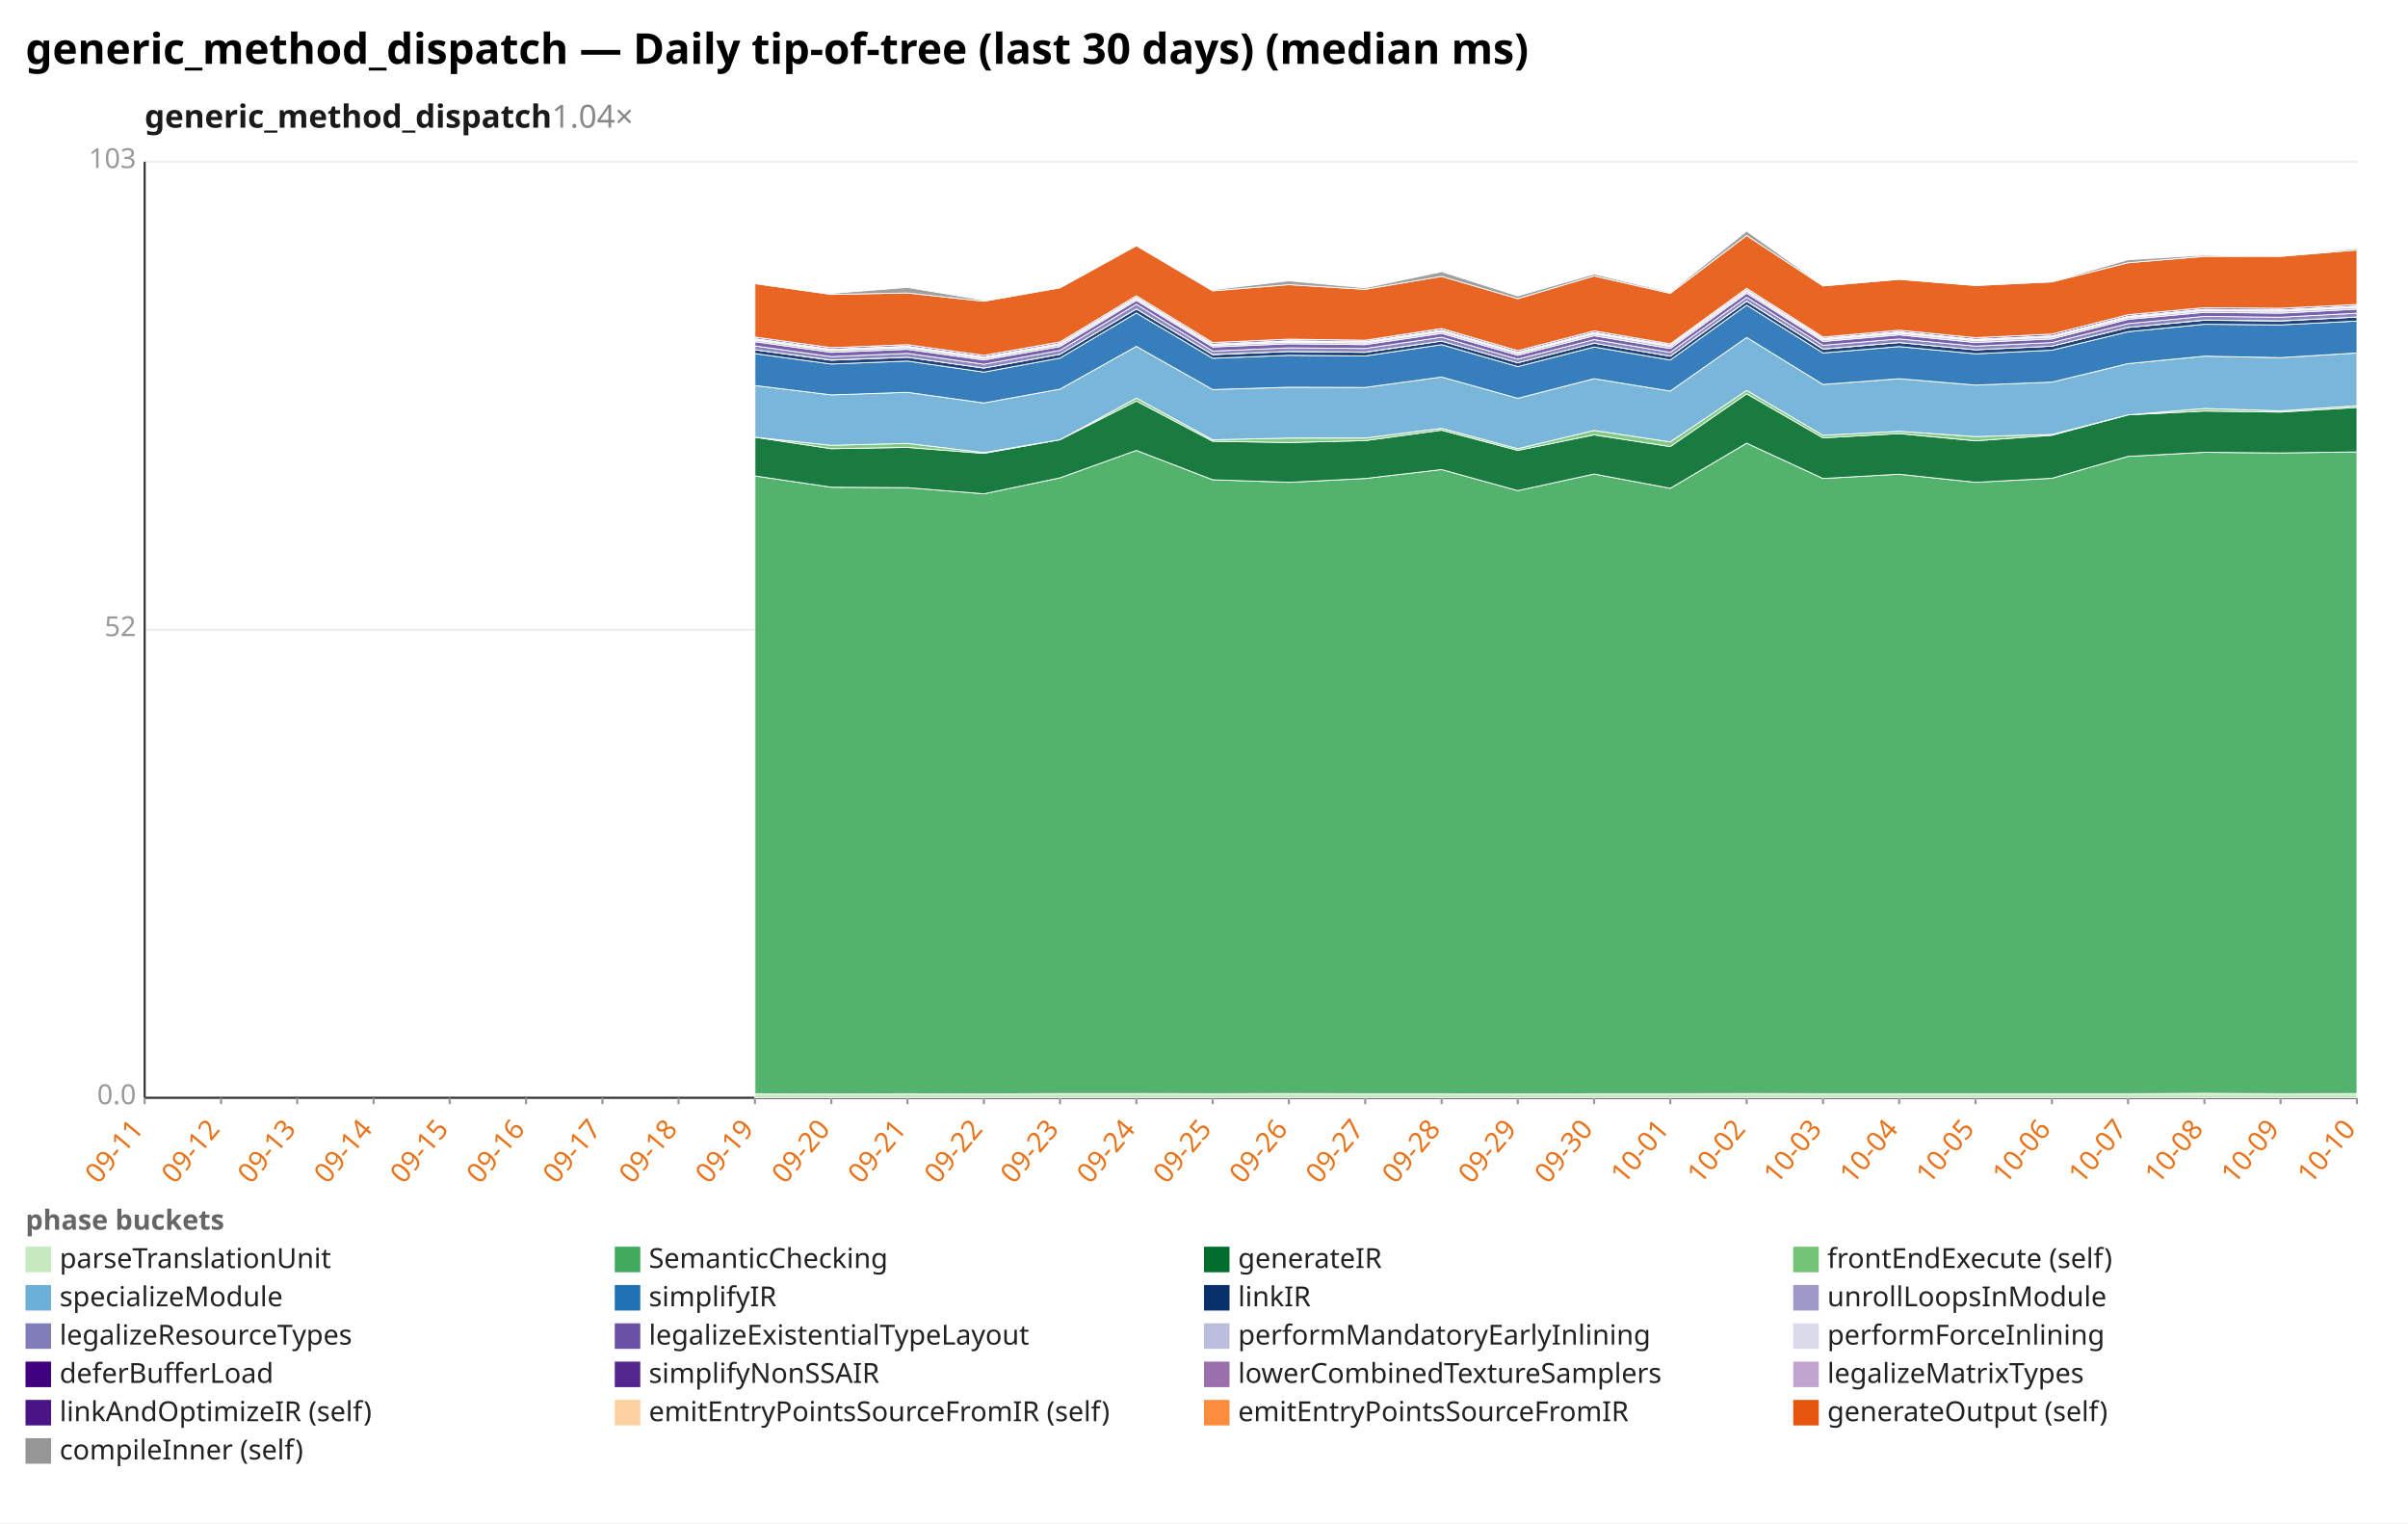
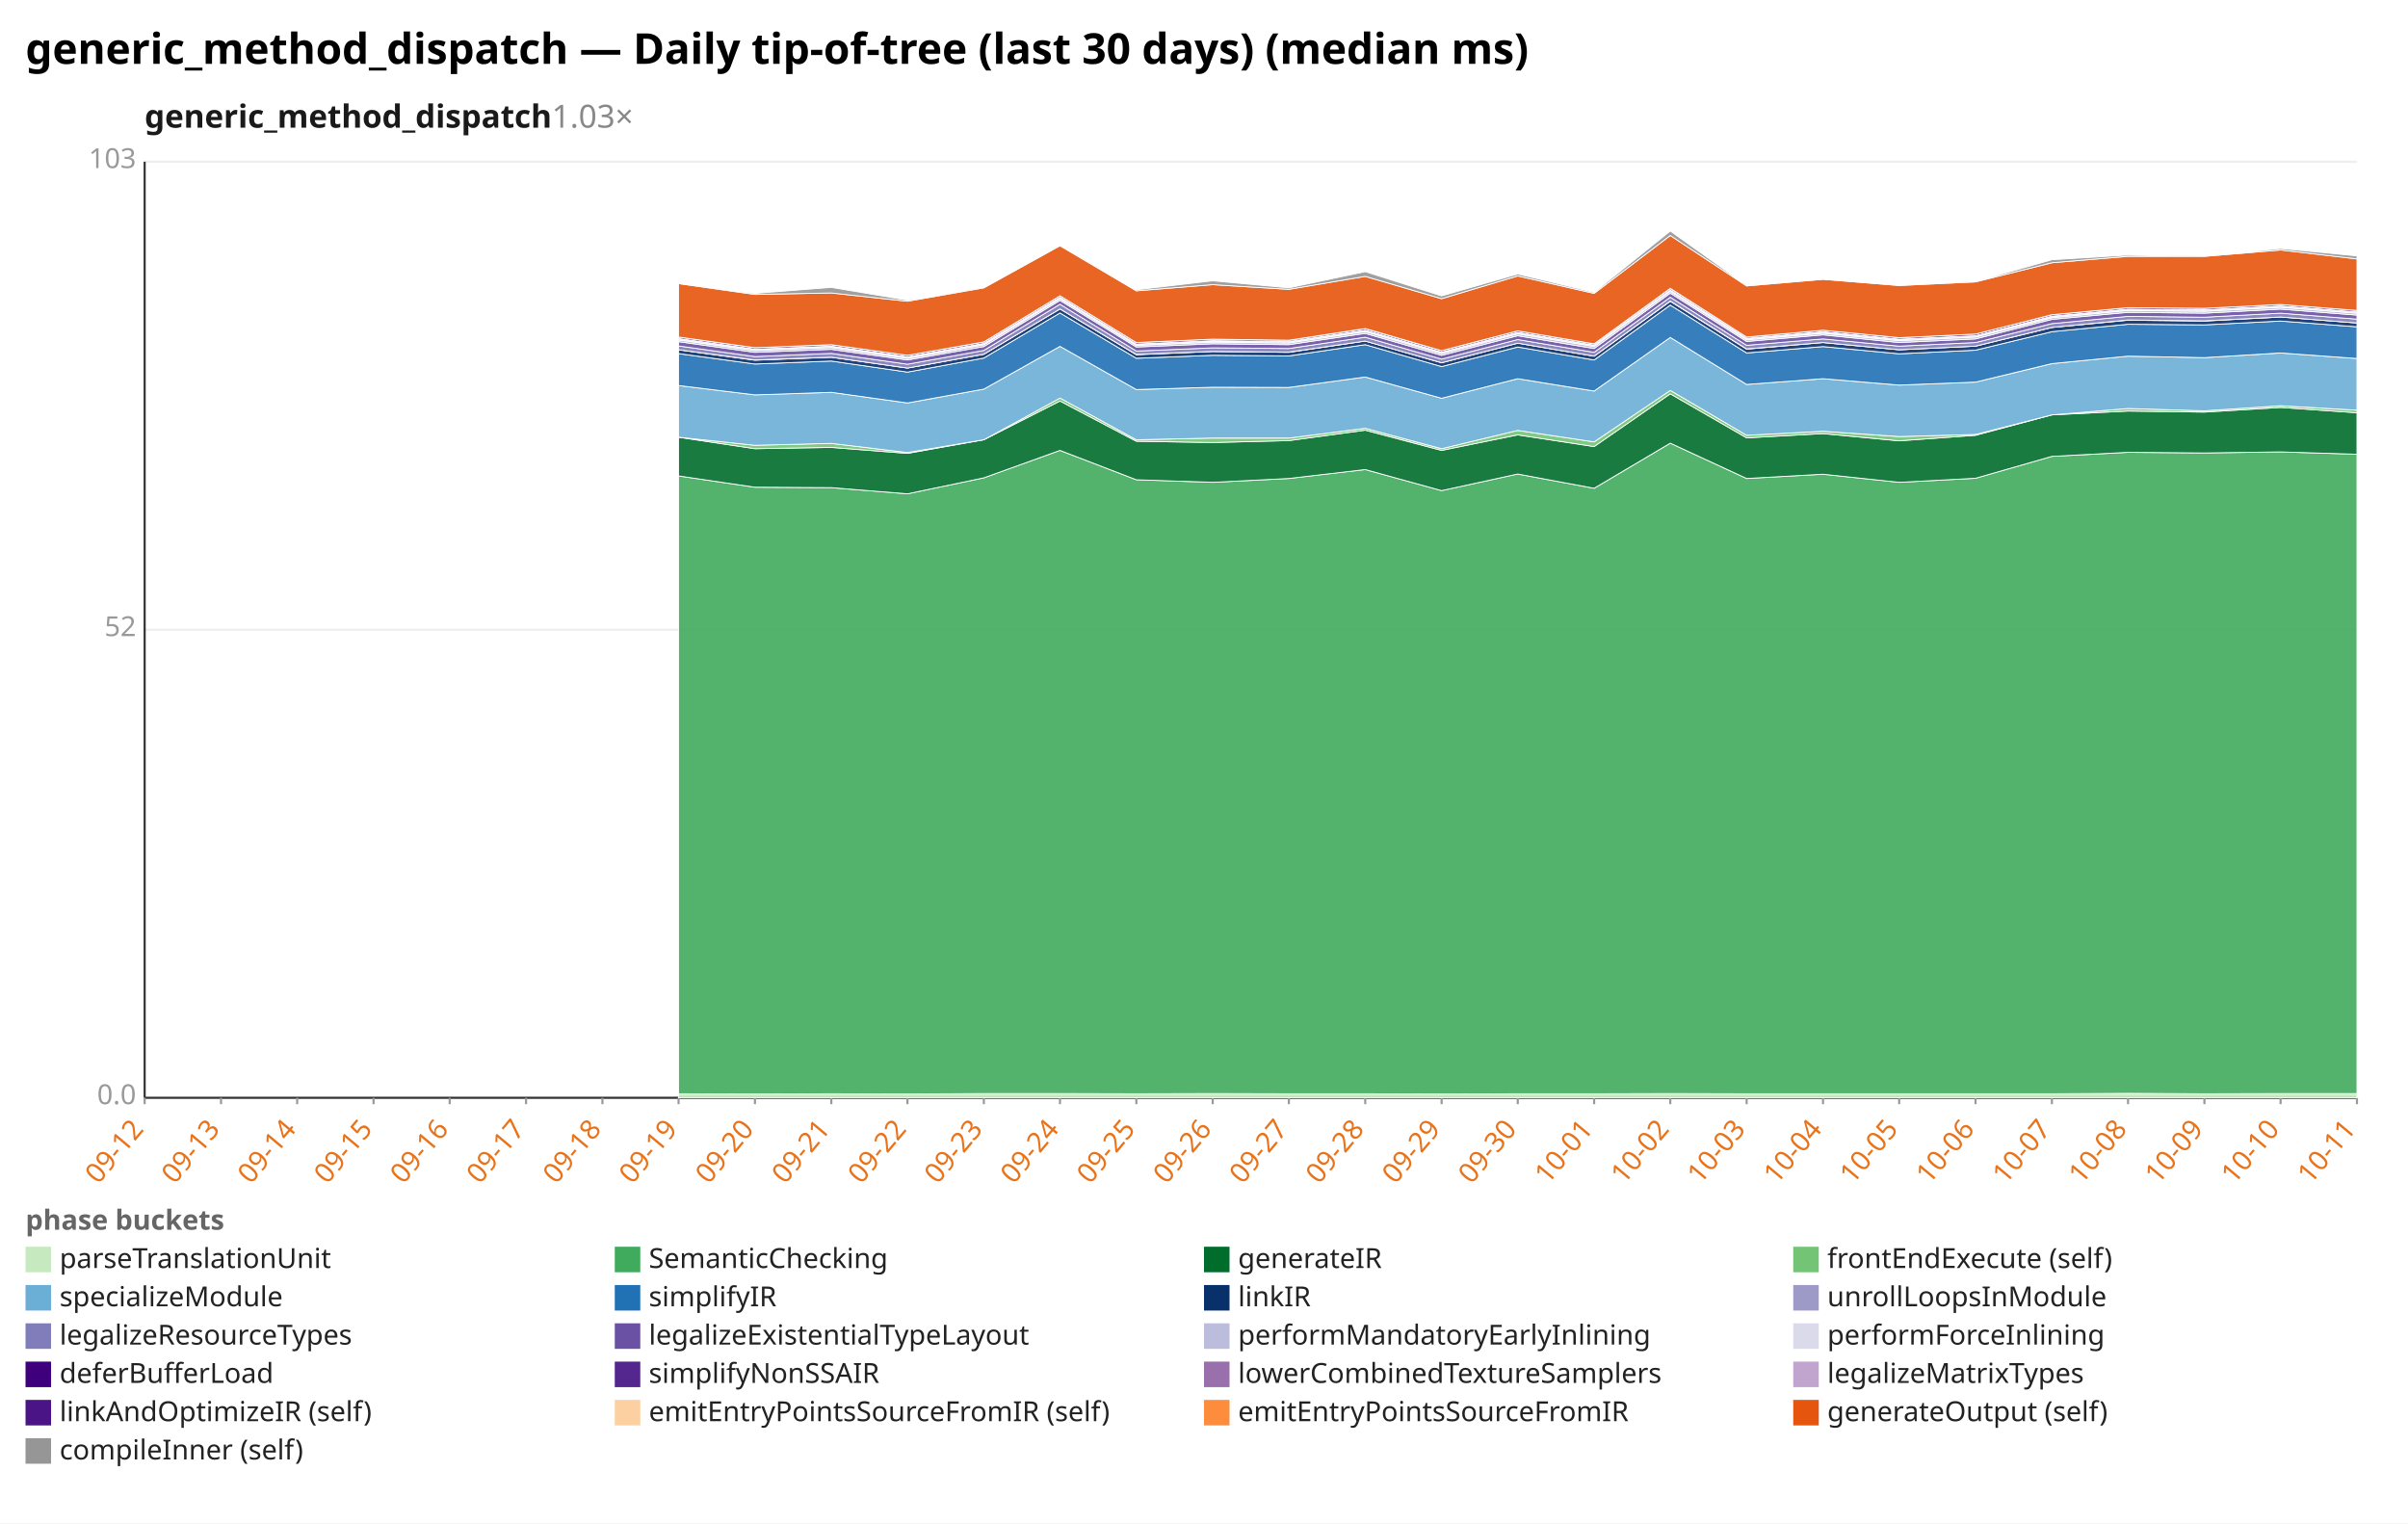
<svg xmlns="http://www.w3.org/2000/svg" width="1132" height="716" viewBox="0 0 1132 716" preserveAspectRatio="xMidYMid meet" font-family="sans-serif" font-size="13">
  <rect width="1132" height="716" fill="white" />
  <text x="12" y="30" font-size="20" font-weight="bold">generic_method_dispatch — Daily tip-of-tree (last 30 days) (median ms)</text>
-   <text x="68" y="60" font-size="15" font-weight="600" fill="#1a1a1a">generic_method_dispatch<tspan fill="#888" font-weight="400" text-decoration="none">  1.04×</tspan>
+   <text x="68" y="60" font-size="15" font-weight="600" fill="#1a1a1a">generic_method_dispatch<tspan fill="#888" font-weight="400" text-decoration="none">  1.03×</tspan>
  </text>
  <line x1="68.0" y1="516.0" x2="1108.0" y2="516.0" stroke="#eee" />
  <text x="64.0" y="519.0" text-anchor="end" fill="#999">0.0</text>
  <line x1="68.0" y1="296.0" x2="1108.0" y2="296.0" stroke="#eee" />
  <text x="64.0" y="299.0" text-anchor="end" fill="#999">52</text>
  <line x1="68.0" y1="76.0" x2="1108.0" y2="76.0" stroke="#eee" />
  <text x="64.0" y="79.0" text-anchor="end" fill="#999">103</text>
  <line x1="68.0" y1="76.0" x2="68.0" y2="516.0" stroke="#333" />
  <line x1="68.0" y1="516.0" x2="1108.0" y2="516.0" stroke="#333" />
  <line x1="68.0" y1="516.0" x2="68.0" y2="519.0" stroke="#999" />
-   <text x="68.0" y="531.0" text-anchor="end" fill="#e8731a" transform="rotate(-50 68.0 531.0)">09-11</text>
+   <text x="68.0" y="531.0" text-anchor="end" fill="#e8731a" transform="rotate(-50 68.0 531.0)">09-12</text>
  <line x1="103.9" y1="516.0" x2="103.9" y2="519.0" stroke="#999" />
-   <text x="103.9" y="531.0" text-anchor="end" fill="#e8731a" transform="rotate(-50 103.9 531.0)">09-12</text>
+   <text x="103.9" y="531.0" text-anchor="end" fill="#e8731a" transform="rotate(-50 103.9 531.0)">09-13</text>
  <line x1="139.7" y1="516.0" x2="139.7" y2="519.0" stroke="#999" />
-   <text x="139.7" y="531.0" text-anchor="end" fill="#e8731a" transform="rotate(-50 139.7 531.0)">09-13</text>
+   <text x="139.7" y="531.0" text-anchor="end" fill="#e8731a" transform="rotate(-50 139.7 531.0)">09-14</text>
  <line x1="175.6" y1="516.0" x2="175.6" y2="519.0" stroke="#999" />
-   <text x="175.6" y="531.0" text-anchor="end" fill="#e8731a" transform="rotate(-50 175.6 531.0)">09-14</text>
+   <text x="175.6" y="531.0" text-anchor="end" fill="#e8731a" transform="rotate(-50 175.6 531.0)">09-15</text>
  <line x1="211.4" y1="516.0" x2="211.4" y2="519.0" stroke="#999" />
-   <text x="211.4" y="531.0" text-anchor="end" fill="#e8731a" transform="rotate(-50 211.4 531.0)">09-15</text>
+   <text x="211.4" y="531.0" text-anchor="end" fill="#e8731a" transform="rotate(-50 211.4 531.0)">09-16</text>
  <line x1="247.3" y1="516.0" x2="247.3" y2="519.0" stroke="#999" />
-   <text x="247.3" y="531.0" text-anchor="end" fill="#e8731a" transform="rotate(-50 247.3 531.0)">09-16</text>
+   <text x="247.3" y="531.0" text-anchor="end" fill="#e8731a" transform="rotate(-50 247.3 531.0)">09-17</text>
  <line x1="283.2" y1="516.0" x2="283.2" y2="519.0" stroke="#999" />
-   <text x="283.2" y="531.0" text-anchor="end" fill="#e8731a" transform="rotate(-50 283.2 531.0)">09-17</text>
+   <text x="283.2" y="531.0" text-anchor="end" fill="#e8731a" transform="rotate(-50 283.2 531.0)">09-18</text>
  <line x1="319.0" y1="516.0" x2="319.0" y2="519.0" stroke="#999" />
-   <text x="319.0" y="531.0" text-anchor="end" fill="#e8731a" transform="rotate(-50 319.0 531.0)">09-18</text>
+   <text x="319.0" y="531.0" text-anchor="end" fill="#e8731a" transform="rotate(-50 319.0 531.0)">09-19</text>
  <line x1="354.9" y1="516.0" x2="354.9" y2="519.0" stroke="#999" />
-   <text x="354.9" y="531.0" text-anchor="end" fill="#e8731a" transform="rotate(-50 354.9 531.0)">09-19</text>
+   <text x="354.9" y="531.0" text-anchor="end" fill="#e8731a" transform="rotate(-50 354.9 531.0)">09-20</text>
  <line x1="390.8" y1="516.0" x2="390.8" y2="519.0" stroke="#999" />
-   <text x="390.8" y="531.0" text-anchor="end" fill="#e8731a" transform="rotate(-50 390.8 531.0)">09-20</text>
+   <text x="390.8" y="531.0" text-anchor="end" fill="#e8731a" transform="rotate(-50 390.8 531.0)">09-21</text>
  <line x1="426.6" y1="516.0" x2="426.6" y2="519.0" stroke="#999" />
-   <text x="426.6" y="531.0" text-anchor="end" fill="#e8731a" transform="rotate(-50 426.6 531.0)">09-21</text>
+   <text x="426.6" y="531.0" text-anchor="end" fill="#e8731a" transform="rotate(-50 426.6 531.0)">09-22</text>
  <line x1="462.5" y1="516.0" x2="462.5" y2="519.0" stroke="#999" />
-   <text x="462.5" y="531.0" text-anchor="end" fill="#e8731a" transform="rotate(-50 462.5 531.0)">09-22</text>
+   <text x="462.5" y="531.0" text-anchor="end" fill="#e8731a" transform="rotate(-50 462.5 531.0)">09-23</text>
  <line x1="498.3" y1="516.0" x2="498.3" y2="519.0" stroke="#999" />
-   <text x="498.3" y="531.0" text-anchor="end" fill="#e8731a" transform="rotate(-50 498.3 531.0)">09-23</text>
+   <text x="498.3" y="531.0" text-anchor="end" fill="#e8731a" transform="rotate(-50 498.3 531.0)">09-24</text>
  <line x1="534.2" y1="516.0" x2="534.2" y2="519.0" stroke="#999" />
-   <text x="534.2" y="531.0" text-anchor="end" fill="#e8731a" transform="rotate(-50 534.2 531.0)">09-24</text>
+   <text x="534.2" y="531.0" text-anchor="end" fill="#e8731a" transform="rotate(-50 534.2 531.0)">09-25</text>
  <line x1="570.1" y1="516.0" x2="570.1" y2="519.0" stroke="#999" />
-   <text x="570.1" y="531.0" text-anchor="end" fill="#e8731a" transform="rotate(-50 570.1 531.0)">09-25</text>
+   <text x="570.1" y="531.0" text-anchor="end" fill="#e8731a" transform="rotate(-50 570.1 531.0)">09-26</text>
  <line x1="605.9" y1="516.0" x2="605.9" y2="519.0" stroke="#999" />
-   <text x="605.9" y="531.0" text-anchor="end" fill="#e8731a" transform="rotate(-50 605.9 531.0)">09-26</text>
+   <text x="605.9" y="531.0" text-anchor="end" fill="#e8731a" transform="rotate(-50 605.9 531.0)">09-27</text>
  <line x1="641.8" y1="516.0" x2="641.8" y2="519.0" stroke="#999" />
-   <text x="641.8" y="531.0" text-anchor="end" fill="#e8731a" transform="rotate(-50 641.8 531.0)">09-27</text>
+   <text x="641.8" y="531.0" text-anchor="end" fill="#e8731a" transform="rotate(-50 641.8 531.0)">09-28</text>
  <line x1="677.7" y1="516.0" x2="677.7" y2="519.0" stroke="#999" />
-   <text x="677.7" y="531.0" text-anchor="end" fill="#e8731a" transform="rotate(-50 677.7 531.0)">09-28</text>
+   <text x="677.7" y="531.0" text-anchor="end" fill="#e8731a" transform="rotate(-50 677.7 531.0)">09-29</text>
  <line x1="713.5" y1="516.0" x2="713.5" y2="519.0" stroke="#999" />
-   <text x="713.5" y="531.0" text-anchor="end" fill="#e8731a" transform="rotate(-50 713.5 531.0)">09-29</text>
+   <text x="713.5" y="531.0" text-anchor="end" fill="#e8731a" transform="rotate(-50 713.5 531.0)">09-30</text>
  <line x1="749.4" y1="516.0" x2="749.4" y2="519.0" stroke="#999" />
-   <text x="749.4" y="531.0" text-anchor="end" fill="#e8731a" transform="rotate(-50 749.4 531.0)">09-30</text>
+   <text x="749.4" y="531.0" text-anchor="end" fill="#e8731a" transform="rotate(-50 749.4 531.0)">10-01</text>
  <line x1="785.2" y1="516.0" x2="785.2" y2="519.0" stroke="#999" />
-   <text x="785.2" y="531.0" text-anchor="end" fill="#e8731a" transform="rotate(-50 785.2 531.0)">10-01</text>
+   <text x="785.2" y="531.0" text-anchor="end" fill="#e8731a" transform="rotate(-50 785.2 531.0)">10-02</text>
  <line x1="821.1" y1="516.0" x2="821.1" y2="519.0" stroke="#999" />
-   <text x="821.1" y="531.0" text-anchor="end" fill="#e8731a" transform="rotate(-50 821.1 531.0)">10-02</text>
+   <text x="821.1" y="531.0" text-anchor="end" fill="#e8731a" transform="rotate(-50 821.1 531.0)">10-03</text>
  <line x1="857.0" y1="516.0" x2="857.0" y2="519.0" stroke="#999" />
-   <text x="857.0" y="531.0" text-anchor="end" fill="#e8731a" transform="rotate(-50 857.0 531.0)">10-03</text>
+   <text x="857.0" y="531.0" text-anchor="end" fill="#e8731a" transform="rotate(-50 857.0 531.0)">10-04</text>
  <line x1="892.8" y1="516.0" x2="892.8" y2="519.0" stroke="#999" />
-   <text x="892.8" y="531.0" text-anchor="end" fill="#e8731a" transform="rotate(-50 892.8 531.0)">10-04</text>
+   <text x="892.8" y="531.0" text-anchor="end" fill="#e8731a" transform="rotate(-50 892.8 531.0)">10-05</text>
  <line x1="928.7" y1="516.0" x2="928.7" y2="519.0" stroke="#999" />
-   <text x="928.7" y="531.0" text-anchor="end" fill="#e8731a" transform="rotate(-50 928.7 531.0)">10-05</text>
+   <text x="928.7" y="531.0" text-anchor="end" fill="#e8731a" transform="rotate(-50 928.7 531.0)">10-06</text>
  <line x1="964.6" y1="516.0" x2="964.6" y2="519.0" stroke="#999" />
-   <text x="964.6" y="531.0" text-anchor="end" fill="#e8731a" transform="rotate(-50 964.6 531.0)">10-06</text>
+   <text x="964.6" y="531.0" text-anchor="end" fill="#e8731a" transform="rotate(-50 964.6 531.0)">10-07</text>
  <line x1="1000.4" y1="516.0" x2="1000.4" y2="519.0" stroke="#999" />
-   <text x="1000.4" y="531.0" text-anchor="end" fill="#e8731a" transform="rotate(-50 1000.4 531.0)">10-07</text>
+   <text x="1000.4" y="531.0" text-anchor="end" fill="#e8731a" transform="rotate(-50 1000.4 531.0)">10-08</text>
  <line x1="1036.3" y1="516.0" x2="1036.3" y2="519.0" stroke="#999" />
-   <text x="1036.3" y="531.0" text-anchor="end" fill="#e8731a" transform="rotate(-50 1036.3 531.0)">10-08</text>
+   <text x="1036.3" y="531.0" text-anchor="end" fill="#e8731a" transform="rotate(-50 1036.3 531.0)">10-09</text>
  <line x1="1072.1" y1="516.0" x2="1072.1" y2="519.0" stroke="#999" />
-   <text x="1072.1" y="531.0" text-anchor="end" fill="#e8731a" transform="rotate(-50 1072.1 531.0)">10-09</text>
+   <text x="1072.1" y="531.0" text-anchor="end" fill="#e8731a" transform="rotate(-50 1072.1 531.0)">10-10</text>
  <line x1="1108.0" y1="516.0" x2="1108.0" y2="519.0" stroke="#999" />
-   <text x="1108.0" y="531.0" text-anchor="end" fill="#e8731a" transform="rotate(-50 1108.0 531.0)">10-10</text>
-   <polygon points="354.9,514.1 390.8,514.2 426.6,514.1 462.5,514.2 498.3,514.0 534.2,514.0 570.1,514.1 605.9,514.0 641.8,514.1 677.7,514.1 713.5,514.2 749.4,514.1 785.2,514.1 821.1,514.0 857.0,514.1 892.8,514.1 928.7,514.1 964.6,514.1 1000.4,514.1 1036.3,513.9 1072.1,514.1 1108.0,514.0 1108.0,516.0 1072.1,516.0 1036.3,516.0 1000.4,516.0 964.6,516.0 928.7,516.0 892.8,516.0 857.0,516.0 821.1,516.0 785.2,516.0 749.4,516.0 713.5,516.0 677.7,516.0 641.8,516.0 605.9,516.0 570.1,516.0 534.2,516.0 498.3,516.0 462.5,516.0 426.6,516.0 390.8,516.0 354.9,516.0" fill="#c7e9c0" fill-opacity="0.9" stroke="#fff" stroke-width="0.4" />
-   <polygon points="354.9,223.7 390.8,229.0 426.6,229.2 462.5,232.1 498.3,224.6 534.2,211.7 570.1,225.5 605.9,226.7 641.8,224.9 677.7,220.7 713.5,230.6 749.4,222.8 785.2,229.5 821.1,208.3 857.0,224.9 892.8,222.9 928.7,226.7 964.6,224.8 1000.4,214.5 1036.3,212.6 1072.1,212.9 1108.0,212.4 1108.0,514.0 1072.1,514.1 1036.3,513.9 1000.4,514.1 964.6,514.1 928.7,514.1 892.8,514.1 857.0,514.1 821.1,514.0 785.2,514.1 749.4,514.1 713.5,514.2 677.7,514.1 641.8,514.1 605.9,514.0 570.1,514.1 534.2,514.0 498.3,514.0 462.5,514.2 426.6,514.1 390.8,514.2 354.9,514.1" fill="#41ab5d" fill-opacity="0.9" stroke="#fff" stroke-width="0.4" />
-   <polygon points="354.9,205.5 390.8,210.9 426.6,210.3 462.5,213.1 498.3,206.7 534.2,188.5 570.1,207.4 605.9,208.0 641.8,207.1 677.7,202.2 713.5,211.7 749.4,204.4 785.2,209.9 821.1,185.1 857.0,205.8 892.8,203.8 928.7,207.2 964.6,204.6 1000.4,195.0 1036.3,193.2 1072.1,193.7 1108.0,191.5 1108.0,212.4 1072.1,212.9 1036.3,212.6 1000.4,214.5 964.6,224.8 928.7,226.7 892.8,222.9 857.0,224.9 821.1,208.3 785.2,229.5 749.4,222.8 713.5,230.6 677.7,220.7 641.8,224.9 605.9,226.7 570.1,225.5 534.2,211.7 498.3,224.6 462.5,232.1 426.6,229.2 390.8,229.0 354.9,223.7" fill="#006d2c" fill-opacity="0.9" stroke="#fff" stroke-width="0.4" />
-   <polygon points="354.9,205.5 390.8,209.3 426.6,208.4 462.5,212.7 498.3,206.7 534.2,187.1 570.1,206.7 605.9,205.9 641.8,205.9 677.7,201.3 713.5,210.9 749.4,202.3 785.2,207.7 821.1,183.5 857.0,204.6 892.8,202.7 928.7,205.2 964.6,204.2 1000.4,195.0 1036.3,192.0 1072.1,193.1 1108.0,190.7 1108.0,191.5 1072.1,193.7 1036.3,193.2 1000.4,195.0 964.6,204.6 928.7,207.2 892.8,203.8 857.0,205.8 821.1,185.1 785.2,209.9 749.4,204.4 713.5,211.7 677.7,202.2 641.8,207.1 605.9,208.0 570.1,207.4 534.2,188.5 498.3,206.7 462.5,213.1 426.6,210.3 390.8,210.9 354.9,205.5" fill="#74c476" fill-opacity="0.9" stroke="#fff" stroke-width="0.4" />
-   <polygon points="354.9,181.2 390.8,185.6 426.6,184.4 462.5,189.4 498.3,182.9 534.2,162.8 570.1,183.1 605.9,182.0 641.8,182.1 677.7,177.2 713.5,187.2 749.4,178.0 785.2,183.8 821.1,158.6 857.0,180.7 892.8,178.0 928.7,181.0 964.6,179.6 1000.4,170.9 1036.3,167.4 1072.1,168.1 1108.0,165.9 1108.0,190.7 1072.1,193.1 1036.3,192.0 1000.4,195.0 964.6,204.2 928.7,205.2 892.8,202.7 857.0,204.6 821.1,183.5 785.2,207.7 749.4,202.3 713.5,210.9 677.7,201.3 641.8,205.9 605.9,205.9 570.1,206.7 534.2,187.1 498.3,206.7 462.5,212.7 426.6,208.4 390.8,209.3 354.9,205.5" fill="#6baed6" fill-opacity="0.9" stroke="#fff" stroke-width="0.4" />
-   <polygon points="354.9,166.2 390.8,171.1 426.6,169.7 462.5,174.9 498.3,168.3 534.2,147.1 570.1,168.4 605.9,167.0 641.8,167.3 677.7,162.0 713.5,172.3 749.4,163.1 785.2,169.2 821.1,143.4 857.0,165.9 892.8,162.9 928.7,166.3 964.6,164.6 1000.4,155.9 1036.3,152.4 1072.1,152.7 1108.0,150.9 1108.0,165.9 1072.1,168.1 1036.3,167.4 1000.4,170.9 964.6,179.6 928.7,181.0 892.8,178.0 857.0,180.7 821.1,158.6 785.2,183.8 749.4,178.0 713.5,187.2 677.7,177.2 641.8,182.1 605.9,182.0 570.1,183.1 534.2,162.8 498.3,182.9 462.5,189.4 426.6,184.4 390.8,185.6 354.9,181.2" fill="#2171b5" fill-opacity="0.9" stroke="#fff" stroke-width="0.4" />
-   <polygon points="354.9,164.4 390.8,169.3 426.6,167.9 462.5,173.0 498.3,166.5 534.2,145.2 570.1,166.7 605.9,165.2 641.8,165.6 677.7,160.3 713.5,170.5 749.4,161.3 785.2,167.4 821.1,141.6 857.0,164.1 892.8,161.0 928.7,164.4 964.6,162.7 1000.4,153.9 1036.3,150.5 1072.1,150.9 1108.0,149.0 1108.0,150.9 1072.1,152.7 1036.3,152.4 1000.4,155.9 964.6,164.6 928.7,166.3 892.8,162.9 857.0,165.9 821.1,143.4 785.2,169.2 749.4,163.1 713.5,172.3 677.7,162.0 641.8,167.3 605.9,167.0 570.1,168.4 534.2,147.1 498.3,168.3 462.5,174.9 426.6,169.7 390.8,171.1 354.9,166.2" fill="#08306b" fill-opacity="0.9" stroke="#fff" stroke-width="0.4" />
-   <polygon points="354.9,164.4 390.8,169.2 426.6,167.9 462.5,173.0 498.3,166.5 534.2,145.2 570.1,166.6 605.9,165.2 641.8,165.5 677.7,160.3 713.5,170.5 749.4,161.3 785.2,167.4 821.1,141.5 857.0,164.0 892.8,161.0 928.7,164.4 964.6,162.7 1000.4,153.9 1036.3,150.4 1072.1,150.8 1108.0,149.0 1108.0,149.0 1072.1,150.9 1036.3,150.5 1000.4,153.9 964.6,162.7 928.7,164.4 892.8,161.0 857.0,164.1 821.1,141.6 785.2,167.4 749.4,161.3 713.5,170.5 677.7,160.3 641.8,165.6 605.9,165.2 570.1,166.7 534.2,145.2 498.3,166.5 462.5,173.0 426.6,167.9 390.8,169.3 354.9,164.4" fill="#9e9ac8" fill-opacity="0.9" stroke="#fff" stroke-width="0.4" />
-   <polygon points="354.9,162.6 390.8,167.6 426.6,166.1 462.5,171.2 498.3,164.7 534.2,143.0 570.1,165.0 605.9,163.5 641.8,163.8 677.7,158.5 713.5,168.8 749.4,159.6 785.2,165.6 821.1,139.7 857.0,162.3 892.8,159.3 928.7,162.7 964.6,161.0 1000.4,152.1 1036.3,148.7 1072.1,149.1 1108.0,147.2 1108.0,149.0 1072.1,150.8 1036.3,150.4 1000.4,153.9 964.6,162.7 928.7,164.4 892.8,161.0 857.0,164.0 821.1,141.5 785.2,167.4 749.4,161.3 713.5,170.5 677.7,160.3 641.8,165.5 605.9,165.2 570.1,166.6 534.2,145.2 498.3,166.5 462.5,173.0 426.6,167.9 390.8,169.2 354.9,164.4" fill="#807dba" fill-opacity="0.9" stroke="#fff" stroke-width="0.4" />
-   <polygon points="354.9,160.6 390.8,165.6 426.6,164.2 462.5,169.2 498.3,162.9 534.2,141.2 570.1,163.1 605.9,161.6 641.8,162.0 677.7,156.7 713.5,167.0 749.4,157.8 785.2,163.8 821.1,137.8 857.0,160.5 892.8,157.4 928.7,161.0 964.6,159.3 1000.4,150.1 1036.3,146.8 1072.1,147.2 1108.0,145.3 1108.0,147.2 1072.1,149.1 1036.3,148.7 1000.4,152.1 964.6,161.0 928.7,162.7 892.8,159.3 857.0,162.3 821.1,139.7 785.2,165.6 749.4,159.6 713.5,168.8 677.7,158.5 641.8,163.8 605.9,163.5 570.1,165.0 534.2,143.0 498.3,164.7 462.5,171.2 426.6,166.1 390.8,167.6 354.9,162.6" fill="#6a51a3" fill-opacity="0.9" stroke="#fff" stroke-width="0.4" />
-   <polygon points="354.9,159.8 390.8,164.7 426.6,163.3 462.5,168.4 498.3,162.0 534.2,140.4 570.1,162.3 605.9,160.8 641.8,161.2 677.7,155.8 713.5,166.1 749.4,156.9 785.2,162.8 821.1,136.9 857.0,159.7 892.8,156.6 928.7,160.1 964.6,158.4 1000.4,149.3 1036.3,145.9 1072.1,146.3 1108.0,144.4 1108.0,145.3 1072.1,147.2 1036.3,146.8 1000.4,150.1 964.6,159.3 928.7,161.0 892.8,157.4 857.0,160.5 821.1,137.8 785.2,163.8 749.4,157.8 713.5,167.0 677.7,156.7 641.8,162.0 605.9,161.6 570.1,163.1 534.2,141.2 498.3,162.9 462.5,169.2 426.6,164.2 390.8,165.6 354.9,160.6" fill="#bcbddc" fill-opacity="0.9" stroke="#fff" stroke-width="0.4" />
-   <polygon points="354.9,159.4 390.8,164.4 426.6,163.0 462.5,168.1 498.3,161.7 534.2,140.1 570.1,162.0 605.9,160.5 641.8,160.9 677.7,155.5 713.5,165.8 749.4,156.6 785.2,162.5 821.1,136.6 857.0,159.4 892.8,156.3 928.7,159.8 964.6,158.1 1000.4,149.0 1036.3,145.6 1072.1,146.0 1108.0,144.1 1108.0,144.4 1072.1,146.3 1036.3,145.9 1000.4,149.3 964.6,158.4 928.7,160.1 892.8,156.6 857.0,159.7 821.1,136.9 785.2,162.8 749.4,156.9 713.5,166.1 677.7,155.8 641.8,161.2 605.9,160.8 570.1,162.3 534.2,140.4 498.3,162.0 462.5,168.4 426.6,163.3 390.8,164.7 354.9,159.8" fill="#dadaeb" fill-opacity="0.9" stroke="#fff" stroke-width="0.4" />
-   <polygon points="354.9,159.1 390.8,164.1 426.6,162.7 462.5,167.7 498.3,161.4 534.2,139.7 570.1,161.7 605.9,160.1 641.8,160.5 677.7,155.2 713.5,165.5 749.4,156.2 785.2,162.2 821.1,136.3 857.0,159.0 892.8,155.9 928.7,159.4 964.6,157.8 1000.4,148.6 1036.3,145.3 1072.1,145.6 1108.0,143.8 1108.0,144.1 1072.1,146.0 1036.3,145.6 1000.4,149.0 964.6,158.1 928.7,159.8 892.8,156.3 857.0,159.4 821.1,136.6 785.2,162.5 749.4,156.6 713.5,165.8 677.7,155.5 641.8,160.9 605.9,160.5 570.1,162.0 534.2,140.1 498.3,161.7 462.5,168.1 426.6,163.0 390.8,164.4 354.9,159.4" fill="#3f007d" fill-opacity="0.9" stroke="#fff" stroke-width="0.4" />
-   <polygon points="354.9,158.4 390.8,163.4 426.6,162.0 462.5,167.0 498.3,160.7 534.2,139.0 570.1,161.0 605.9,159.4 641.8,159.9 677.7,154.5 713.5,164.8 749.4,155.5 785.2,161.6 821.1,135.6 857.0,158.4 892.8,155.2 928.7,158.7 964.6,157.0 1000.4,147.9 1036.3,144.6 1072.1,144.9 1108.0,143.1 1108.0,143.8 1072.1,145.6 1036.3,145.3 1000.4,148.6 964.6,157.8 928.7,159.4 892.8,155.9 857.0,159.0 821.1,136.3 785.2,162.2 749.4,156.2 713.5,165.5 677.7,155.2 641.8,160.5 605.9,160.1 570.1,161.7 534.2,139.7 498.3,161.4 462.5,167.7 426.6,162.7 390.8,164.1 354.9,159.1" fill="#54278f" fill-opacity="0.9" stroke="#fff" stroke-width="0.4" />
-   <polygon points="354.9,158.4 390.8,163.4 426.6,162.0 462.5,167.0 498.3,160.7 534.2,139.0 570.1,161.0 605.9,159.4 641.8,159.9 677.7,154.4 713.5,164.8 749.4,155.5 785.2,161.6 821.1,135.5 857.0,158.4 892.8,155.2 928.7,158.7 964.6,157.0 1000.4,147.9 1036.3,144.6 1072.1,144.9 1108.0,143.1 1108.0,143.1 1072.1,144.9 1036.3,144.6 1000.4,147.9 964.6,157.0 928.7,158.7 892.8,155.2 857.0,158.4 821.1,135.6 785.2,161.6 749.4,155.5 713.5,164.8 677.7,154.5 641.8,159.9 605.9,159.4 570.1,161.0 534.2,139.0 498.3,160.7 462.5,167.0 426.6,162.0 390.8,163.4 354.9,158.4" fill="#c2a5cf" fill-opacity="0.9" stroke="#fff" stroke-width="0.4" />
-   <polygon points="354.9,133.3 390.8,138.4 426.6,137.7 462.5,141.6 498.3,135.3 534.2,115.5 570.1,136.7 605.9,133.8 641.8,136.0 677.7,129.9 713.5,140.4 749.4,129.7 785.2,137.9 821.1,110.7 857.0,134.4 892.8,131.3 928.7,134.2 964.6,132.5 1000.4,123.5 1036.3,120.5 1072.1,120.5 1108.0,117.5 1108.0,143.1 1072.1,144.9 1036.3,144.6 1000.4,147.9 964.6,157.0 928.7,158.7 892.8,155.2 857.0,158.4 821.1,135.5 785.2,161.6 749.4,155.5 713.5,164.8 677.7,154.4 641.8,159.9 605.9,159.4 570.1,161.0 534.2,139.0 498.3,160.7 462.5,167.0 426.6,162.0 390.8,163.4 354.9,158.4" fill="#e6550d" fill-opacity="0.9" stroke="#fff" stroke-width="0.4" />
-   <polygon points="354.9,133.3 390.8,137.9 426.6,135.1 462.5,141.1 498.3,135.3 534.2,115.5 570.1,136.2 605.9,132.0 641.8,135.3 677.7,127.7 713.5,139.1 749.4,128.8 785.2,137.4 821.1,108.6 857.0,134.2 892.8,131.3 928.7,134.2 964.6,132.3 1000.4,122.1 1036.3,119.9 1072.1,120.5 1108.0,116.8 1108.0,117.5 1072.1,120.5 1036.3,120.5 1000.4,123.5 964.6,132.5 928.7,134.2 892.8,131.3 857.0,134.4 821.1,110.7 785.2,137.9 749.4,129.7 713.5,140.4 677.7,129.9 641.8,136.0 605.9,133.8 570.1,136.7 534.2,115.5 498.3,135.3 462.5,141.6 426.6,137.7 390.8,138.4 354.9,133.3" fill="#969696" fill-opacity="0.9" stroke="#fff" stroke-width="0.4" />
+   <text x="1108.0" y="531.0" text-anchor="end" fill="#e8731a" transform="rotate(-50 1108.0 531.0)">10-11</text>
+   <polygon points="319.0,514.1 354.9,514.2 390.8,514.1 426.6,514.2 462.5,514.0 498.3,514.0 534.2,514.1 570.1,514.0 605.9,514.1 641.8,514.1 677.7,514.2 713.5,514.1 749.4,514.1 785.2,514.0 821.1,514.1 857.0,514.1 892.8,514.1 928.7,514.1 964.6,514.1 1000.4,513.9 1036.3,514.1 1072.1,514.0 1108.0,514.0 1108.0,516.0 1072.1,516.0 1036.3,516.0 1000.4,516.0 964.6,516.0 928.7,516.0 892.8,516.0 857.0,516.0 821.1,516.0 785.2,516.0 749.4,516.0 713.5,516.0 677.7,516.0 641.8,516.0 605.9,516.0 570.1,516.0 534.2,516.0 498.3,516.0 462.5,516.0 426.6,516.0 390.8,516.0 354.9,516.0 319.0,516.0" fill="#c7e9c0" fill-opacity="0.9" stroke="#fff" stroke-width="0.4" />
+   <polygon points="319.0,223.7 354.9,229.0 390.8,229.2 426.6,232.1 462.5,224.6 498.3,211.7 534.2,225.5 570.1,226.7 605.9,224.9 641.8,220.7 677.7,230.6 713.5,222.8 749.4,229.5 785.2,208.3 821.1,224.9 857.0,222.9 892.8,226.7 928.7,224.8 964.6,214.5 1000.4,212.6 1036.3,212.9 1072.1,212.4 1108.0,213.5 1108.0,514.0 1072.1,514.0 1036.3,514.1 1000.4,513.9 964.6,514.1 928.7,514.1 892.8,514.1 857.0,514.1 821.1,514.1 785.2,514.0 749.4,514.1 713.5,514.1 677.7,514.2 641.8,514.1 605.9,514.1 570.1,514.0 534.2,514.1 498.3,514.0 462.5,514.0 426.6,514.2 390.8,514.1 354.9,514.2 319.0,514.1" fill="#41ab5d" fill-opacity="0.9" stroke="#fff" stroke-width="0.4" />
+   <polygon points="319.0,205.5 354.9,210.9 390.8,210.3 426.6,213.1 462.5,206.7 498.3,188.5 534.2,207.4 570.1,208.0 605.9,207.1 641.8,202.2 677.7,211.7 713.5,204.4 749.4,209.9 785.2,185.1 821.1,205.8 857.0,203.8 892.8,207.2 928.7,204.6 964.6,195.0 1000.4,193.2 1036.3,193.7 1072.1,191.5 1108.0,194.0 1108.0,213.5 1072.1,212.4 1036.3,212.9 1000.4,212.6 964.6,214.5 928.7,224.8 892.8,226.7 857.0,222.9 821.1,224.9 785.2,208.3 749.4,229.5 713.5,222.8 677.7,230.6 641.8,220.7 605.9,224.9 570.1,226.7 534.2,225.5 498.3,211.7 462.5,224.6 426.6,232.1 390.8,229.2 354.9,229.0 319.0,223.7" fill="#006d2c" fill-opacity="0.9" stroke="#fff" stroke-width="0.4" />
+   <polygon points="319.0,205.5 354.9,209.3 390.8,208.4 426.6,212.7 462.5,206.7 498.3,187.1 534.2,206.7 570.1,205.9 605.9,205.9 641.8,201.3 677.7,210.9 713.5,202.3 749.4,207.7 785.2,183.5 821.1,204.6 857.0,202.7 892.8,205.2 928.7,204.2 964.6,195.0 1000.4,192.0 1036.3,193.1 1072.1,190.7 1108.0,192.8 1108.0,194.0 1072.1,191.5 1036.3,193.7 1000.4,193.2 964.6,195.0 928.7,204.6 892.8,207.2 857.0,203.8 821.1,205.8 785.2,185.1 749.4,209.9 713.5,204.4 677.7,211.7 641.8,202.2 605.9,207.1 570.1,208.0 534.2,207.4 498.3,188.5 462.5,206.7 426.6,213.1 390.8,210.3 354.9,210.9 319.0,205.5" fill="#74c476" fill-opacity="0.9" stroke="#fff" stroke-width="0.4" />
+   <polygon points="319.0,181.2 354.9,185.6 390.8,184.4 426.6,189.4 462.5,182.9 498.3,162.8 534.2,183.1 570.1,182.0 605.9,182.1 641.8,177.2 677.7,187.2 713.5,178.0 749.4,183.8 785.2,158.6 821.1,180.7 857.0,178.0 892.8,181.0 928.7,179.6 964.6,170.9 1000.4,167.4 1036.3,168.1 1072.1,165.9 1108.0,168.5 1108.0,192.8 1072.1,190.7 1036.3,193.1 1000.4,192.0 964.6,195.0 928.7,204.2 892.8,205.2 857.0,202.7 821.1,204.6 785.2,183.5 749.4,207.7 713.5,202.3 677.7,210.9 641.8,201.3 605.9,205.9 570.1,205.9 534.2,206.7 498.3,187.1 462.5,206.7 426.6,212.7 390.8,208.4 354.9,209.3 319.0,205.5" fill="#6baed6" fill-opacity="0.9" stroke="#fff" stroke-width="0.4" />
+   <polygon points="319.0,166.2 354.9,171.1 390.8,169.7 426.6,174.9 462.5,168.3 498.3,147.1 534.2,168.4 570.1,167.0 605.9,167.3 641.8,162.0 677.7,172.3 713.5,163.1 749.4,169.2 785.2,143.4 821.1,165.9 857.0,162.9 892.8,166.3 928.7,164.6 964.6,155.9 1000.4,152.4 1036.3,152.7 1072.1,150.9 1108.0,153.6 1108.0,168.5 1072.1,165.9 1036.3,168.1 1000.4,167.4 964.6,170.9 928.7,179.6 892.8,181.0 857.0,178.0 821.1,180.7 785.2,158.6 749.4,183.8 713.5,178.0 677.7,187.2 641.8,177.2 605.9,182.1 570.1,182.0 534.2,183.1 498.3,162.8 462.5,182.9 426.6,189.4 390.8,184.4 354.9,185.6 319.0,181.2" fill="#2171b5" fill-opacity="0.9" stroke="#fff" stroke-width="0.4" />
+   <polygon points="319.0,164.4 354.9,169.3 390.8,167.9 426.6,173.0 462.5,166.5 498.3,145.2 534.2,166.7 570.1,165.2 605.9,165.6 641.8,160.3 677.7,170.5 713.5,161.3 749.4,167.4 785.2,141.6 821.1,164.1 857.0,161.0 892.8,164.4 928.7,162.7 964.6,153.9 1000.4,150.5 1036.3,150.9 1072.1,149.0 1108.0,151.8 1108.0,153.6 1072.1,150.9 1036.3,152.7 1000.4,152.4 964.6,155.9 928.7,164.6 892.8,166.3 857.0,162.9 821.1,165.9 785.2,143.4 749.4,169.2 713.5,163.1 677.7,172.3 641.8,162.0 605.9,167.3 570.1,167.0 534.2,168.4 498.3,147.1 462.5,168.3 426.6,174.9 390.8,169.7 354.9,171.1 319.0,166.2" fill="#08306b" fill-opacity="0.9" stroke="#fff" stroke-width="0.4" />
+   <polygon points="319.0,164.4 354.9,169.2 390.8,167.9 426.6,173.0 462.5,166.5 498.3,145.2 534.2,166.6 570.1,165.2 605.9,165.5 641.8,160.3 677.7,170.5 713.5,161.3 749.4,167.4 785.2,141.5 821.1,164.0 857.0,161.0 892.8,164.4 928.7,162.7 964.6,153.9 1000.4,150.4 1036.3,150.8 1072.1,149.0 1108.0,151.8 1108.0,151.8 1072.1,149.0 1036.3,150.9 1000.4,150.5 964.6,153.9 928.7,162.7 892.8,164.4 857.0,161.0 821.1,164.1 785.2,141.6 749.4,167.4 713.5,161.3 677.7,170.5 641.8,160.3 605.9,165.6 570.1,165.2 534.2,166.7 498.3,145.2 462.5,166.5 426.6,173.0 390.8,167.9 354.9,169.3 319.0,164.4" fill="#9e9ac8" fill-opacity="0.9" stroke="#fff" stroke-width="0.4" />
+   <polygon points="319.0,162.6 354.9,167.6 390.8,166.1 426.6,171.2 462.5,164.7 498.3,143.0 534.2,165.0 570.1,163.5 605.9,163.8 641.8,158.5 677.7,168.8 713.5,159.6 749.4,165.6 785.2,139.7 821.1,162.3 857.0,159.3 892.8,162.7 928.7,161.0 964.6,152.1 1000.4,148.7 1036.3,149.1 1072.1,147.2 1108.0,150.0 1108.0,151.8 1072.1,149.0 1036.3,150.8 1000.4,150.4 964.6,153.9 928.7,162.7 892.8,164.4 857.0,161.0 821.1,164.0 785.2,141.5 749.4,167.4 713.5,161.3 677.7,170.5 641.8,160.3 605.9,165.5 570.1,165.2 534.2,166.6 498.3,145.2 462.5,166.5 426.6,173.0 390.8,167.9 354.9,169.2 319.0,164.4" fill="#807dba" fill-opacity="0.9" stroke="#fff" stroke-width="0.4" />
+   <polygon points="319.0,160.6 354.9,165.6 390.8,164.2 426.6,169.2 462.5,162.9 498.3,141.2 534.2,163.1 570.1,161.6 605.9,162.0 641.8,156.7 677.7,167.0 713.5,157.8 749.4,163.8 785.2,137.8 821.1,160.5 857.0,157.4 892.8,161.0 928.7,159.3 964.6,150.1 1000.4,146.8 1036.3,147.2 1072.1,145.3 1108.0,148.1 1108.0,150.0 1072.1,147.2 1036.3,149.1 1000.4,148.7 964.6,152.1 928.7,161.0 892.8,162.7 857.0,159.3 821.1,162.3 785.2,139.7 749.4,165.6 713.5,159.6 677.7,168.8 641.8,158.5 605.9,163.8 570.1,163.5 534.2,165.0 498.3,143.0 462.5,164.7 426.6,171.2 390.8,166.1 354.9,167.6 319.0,162.6" fill="#6a51a3" fill-opacity="0.9" stroke="#fff" stroke-width="0.4" />
+   <polygon points="319.0,159.8 354.9,164.7 390.8,163.3 426.6,168.4 462.5,162.0 498.3,140.4 534.2,162.3 570.1,160.8 605.9,161.2 641.8,155.8 677.7,166.1 713.5,156.9 749.4,162.8 785.2,136.9 821.1,159.7 857.0,156.6 892.8,160.1 928.7,158.4 964.6,149.3 1000.4,145.9 1036.3,146.3 1072.1,144.4 1108.0,147.2 1108.0,148.1 1072.1,145.3 1036.3,147.2 1000.4,146.8 964.6,150.1 928.7,159.3 892.8,161.0 857.0,157.4 821.1,160.5 785.2,137.8 749.4,163.8 713.5,157.8 677.7,167.0 641.8,156.7 605.9,162.0 570.1,161.6 534.2,163.1 498.3,141.2 462.5,162.9 426.6,169.2 390.8,164.2 354.9,165.6 319.0,160.6" fill="#bcbddc" fill-opacity="0.9" stroke="#fff" stroke-width="0.4" />
+   <polygon points="319.0,159.4 354.9,164.4 390.8,163.0 426.6,168.1 462.5,161.7 498.3,140.1 534.2,162.0 570.1,160.5 605.9,160.9 641.8,155.5 677.7,165.8 713.5,156.6 749.4,162.5 785.2,136.6 821.1,159.4 857.0,156.3 892.8,159.8 928.7,158.1 964.6,149.0 1000.4,145.6 1036.3,146.0 1072.1,144.1 1108.0,146.9 1108.0,147.2 1072.1,144.4 1036.3,146.3 1000.4,145.9 964.6,149.3 928.7,158.4 892.8,160.1 857.0,156.6 821.1,159.7 785.2,136.9 749.4,162.8 713.5,156.9 677.7,166.1 641.8,155.8 605.9,161.2 570.1,160.8 534.2,162.3 498.3,140.4 462.5,162.0 426.6,168.4 390.8,163.3 354.9,164.7 319.0,159.8" fill="#dadaeb" fill-opacity="0.9" stroke="#fff" stroke-width="0.4" />
+   <polygon points="319.0,159.1 354.9,164.1 390.8,162.7 426.6,167.7 462.5,161.4 498.3,139.7 534.2,161.7 570.1,160.1 605.9,160.5 641.8,155.2 677.7,165.5 713.5,156.2 749.4,162.2 785.2,136.3 821.1,159.0 857.0,155.9 892.8,159.4 928.7,157.8 964.6,148.6 1000.4,145.3 1036.3,145.6 1072.1,143.8 1108.0,146.6 1108.0,146.9 1072.1,144.1 1036.3,146.0 1000.4,145.6 964.6,149.0 928.7,158.1 892.8,159.8 857.0,156.3 821.1,159.4 785.2,136.6 749.4,162.5 713.5,156.6 677.7,165.8 641.8,155.5 605.9,160.9 570.1,160.5 534.2,162.0 498.3,140.1 462.5,161.7 426.6,168.1 390.8,163.0 354.9,164.4 319.0,159.4" fill="#3f007d" fill-opacity="0.9" stroke="#fff" stroke-width="0.4" />
+   <polygon points="319.0,158.4 354.9,163.4 390.8,162.0 426.6,167.0 462.5,160.7 498.3,139.0 534.2,161.0 570.1,159.4 605.9,159.9 641.8,154.5 677.7,164.8 713.5,155.5 749.4,161.6 785.2,135.6 821.1,158.4 857.0,155.2 892.8,158.7 928.7,157.0 964.6,147.9 1000.4,144.6 1036.3,144.9 1072.1,143.1 1108.0,145.9 1108.0,146.6 1072.1,143.8 1036.3,145.6 1000.4,145.3 964.6,148.6 928.7,157.8 892.8,159.4 857.0,155.9 821.1,159.0 785.2,136.3 749.4,162.2 713.5,156.2 677.7,165.5 641.8,155.2 605.9,160.5 570.1,160.1 534.2,161.7 498.3,139.7 462.5,161.4 426.6,167.7 390.8,162.7 354.9,164.1 319.0,159.1" fill="#54278f" fill-opacity="0.9" stroke="#fff" stroke-width="0.4" />
+   <polygon points="319.0,158.4 354.9,163.4 390.8,162.0 426.6,167.0 462.5,160.7 498.3,139.0 534.2,161.0 570.1,159.4 605.9,159.9 641.8,154.4 677.7,164.8 713.5,155.5 749.4,161.6 785.2,135.5 821.1,158.4 857.0,155.2 892.8,158.7 928.7,157.0 964.6,147.9 1000.4,144.6 1036.3,144.9 1072.1,143.1 1108.0,145.9 1108.0,145.9 1072.1,143.1 1036.3,144.9 1000.4,144.6 964.6,147.9 928.7,157.0 892.8,158.7 857.0,155.2 821.1,158.4 785.2,135.6 749.4,161.6 713.5,155.5 677.7,164.8 641.8,154.5 605.9,159.9 570.1,159.4 534.2,161.0 498.3,139.0 462.5,160.7 426.6,167.0 390.8,162.0 354.9,163.4 319.0,158.4" fill="#c2a5cf" fill-opacity="0.9" stroke="#fff" stroke-width="0.4" />
+   <polygon points="319.0,133.3 354.9,138.4 390.8,137.7 426.6,141.6 462.5,135.3 498.3,115.5 534.2,136.7 570.1,133.8 605.9,136.0 641.8,129.9 677.7,140.4 713.5,129.7 749.4,137.9 785.2,110.7 821.1,134.4 857.0,131.3 892.8,134.2 928.7,132.5 964.6,123.5 1000.4,120.5 1036.3,120.5 1072.1,117.5 1108.0,121.7 1108.0,145.9 1072.1,143.1 1036.3,144.9 1000.4,144.6 964.6,147.9 928.7,157.0 892.8,158.7 857.0,155.2 821.1,158.4 785.2,135.5 749.4,161.6 713.5,155.5 677.7,164.8 641.8,154.4 605.9,159.9 570.1,159.4 534.2,161.0 498.3,139.0 462.5,160.7 426.6,167.0 390.8,162.0 354.9,163.4 319.0,158.4" fill="#e6550d" fill-opacity="0.9" stroke="#fff" stroke-width="0.4" />
+   <polygon points="319.0,133.3 354.9,137.9 390.8,135.1 426.6,141.1 462.5,135.3 498.3,115.5 534.2,136.2 570.1,132.0 605.9,135.3 641.8,127.7 677.7,139.1 713.5,128.8 749.4,137.4 785.2,108.6 821.1,134.2 857.0,131.3 892.8,134.2 928.7,132.3 964.6,122.1 1000.4,119.9 1036.3,120.5 1072.1,116.8 1108.0,120.3 1108.0,121.7 1072.1,117.5 1036.3,120.5 1000.4,120.5 964.6,123.5 928.7,132.5 892.8,134.2 857.0,131.3 821.1,134.4 785.2,110.7 749.4,137.9 713.5,129.7 677.7,140.4 641.8,129.9 605.9,136.0 570.1,133.8 534.2,136.7 498.3,115.5 462.5,135.3 426.6,141.6 390.8,137.7 354.9,138.4 319.0,133.3" fill="#969696" fill-opacity="0.9" stroke="#fff" stroke-width="0.4" />
  <text x="12" y="578" fill="#666" font-weight="600">phase buckets</text>
  <rect x="12" y="586" width="12" height="12" fill="#c7e9c0" />
  <text x="28" y="596" fill="#222">parseTranslationUnit</text>
  <rect x="289" y="586" width="12" height="12" fill="#41ab5d" />
  <text x="305" y="596" fill="#222">SemanticChecking</text>
  <rect x="566" y="586" width="12" height="12" fill="#006d2c" />
  <text x="582" y="596" fill="#222">generateIR</text>
  <rect x="843" y="586" width="12" height="12" fill="#74c476" />
  <text x="859" y="596" fill="#222">frontEndExecute (self)</text>
  <rect x="12" y="604" width="12" height="12" fill="#6baed6" />
  <text x="28" y="614" fill="#222">specializeModule</text>
  <rect x="289" y="604" width="12" height="12" fill="#2171b5" />
  <text x="305" y="614" fill="#222">simplifyIR</text>
  <rect x="566" y="604" width="12" height="12" fill="#08306b" />
  <text x="582" y="614" fill="#222">linkIR</text>
  <rect x="843" y="604" width="12" height="12" fill="#9e9ac8" />
  <text x="859" y="614" fill="#222">unrollLoopsInModule</text>
  <rect x="12" y="622" width="12" height="12" fill="#807dba" />
  <text x="28" y="632" fill="#222">legalizeResourceTypes</text>
  <rect x="289" y="622" width="12" height="12" fill="#6a51a3" />
  <text x="305" y="632" fill="#222">legalizeExistentialTypeLayout</text>
  <rect x="566" y="622" width="12" height="12" fill="#bcbddc" />
  <text x="582" y="632" fill="#222">performMandatoryEarlyInlining</text>
  <rect x="843" y="622" width="12" height="12" fill="#dadaeb" />
  <text x="859" y="632" fill="#222">performForceInlining</text>
  <rect x="12" y="640" width="12" height="12" fill="#3f007d" />
  <text x="28" y="650" fill="#222">deferBufferLoad</text>
  <rect x="289" y="640" width="12" height="12" fill="#54278f" />
  <text x="305" y="650" fill="#222">simplifyNonSSAIR</text>
  <rect x="566" y="640" width="12" height="12" fill="#9970ab" />
  <text x="582" y="650" fill="#222">lowerCombinedTextureSamplers</text>
  <rect x="843" y="640" width="12" height="12" fill="#c2a5cf" />
  <text x="859" y="650" fill="#222">legalizeMatrixTypes</text>
  <rect x="12" y="658" width="12" height="12" fill="#4a1486" />
  <text x="28" y="668" fill="#222">linkAndOptimizeIR (self)</text>
  <rect x="289" y="658" width="12" height="12" fill="#fdd0a2" />
  <text x="305" y="668" fill="#222">emitEntryPointsSourceFromIR (self)</text>
  <rect x="566" y="658" width="12" height="12" fill="#fd8d3c" />
  <text x="582" y="668" fill="#222">emitEntryPointsSourceFromIR</text>
  <rect x="843" y="658" width="12" height="12" fill="#e6550d" />
  <text x="859" y="668" fill="#222">generateOutput (self)</text>
  <rect x="12" y="676" width="12" height="12" fill="#969696" />
  <text x="28" y="686" fill="#222">compileInner (self)</text>
</svg>
